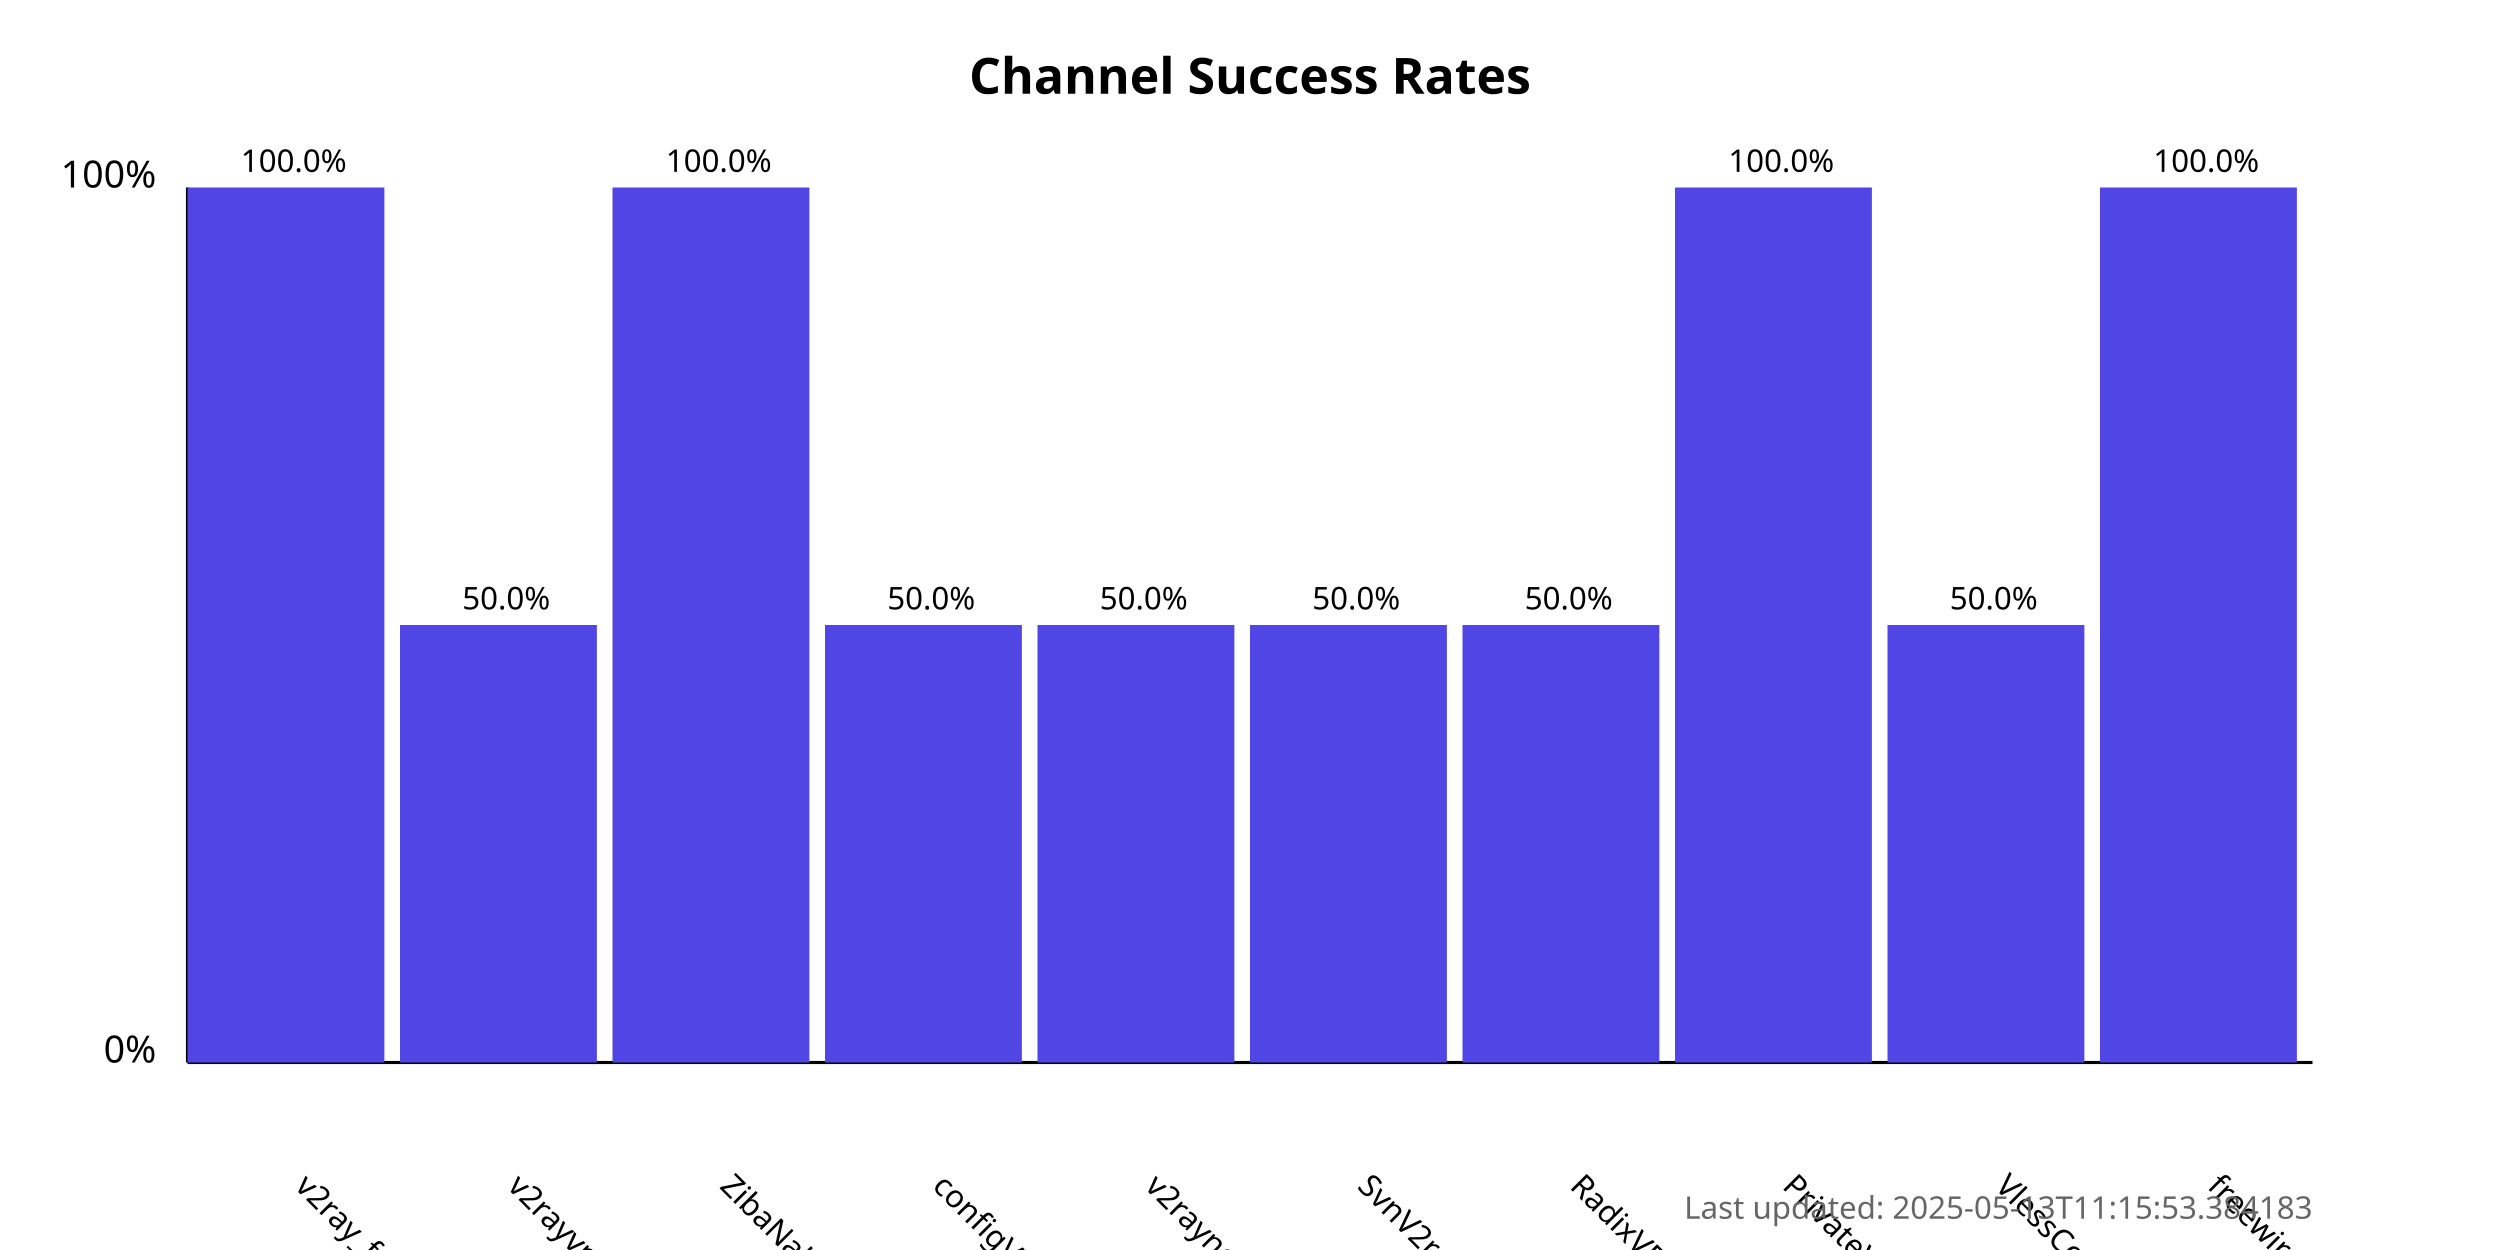
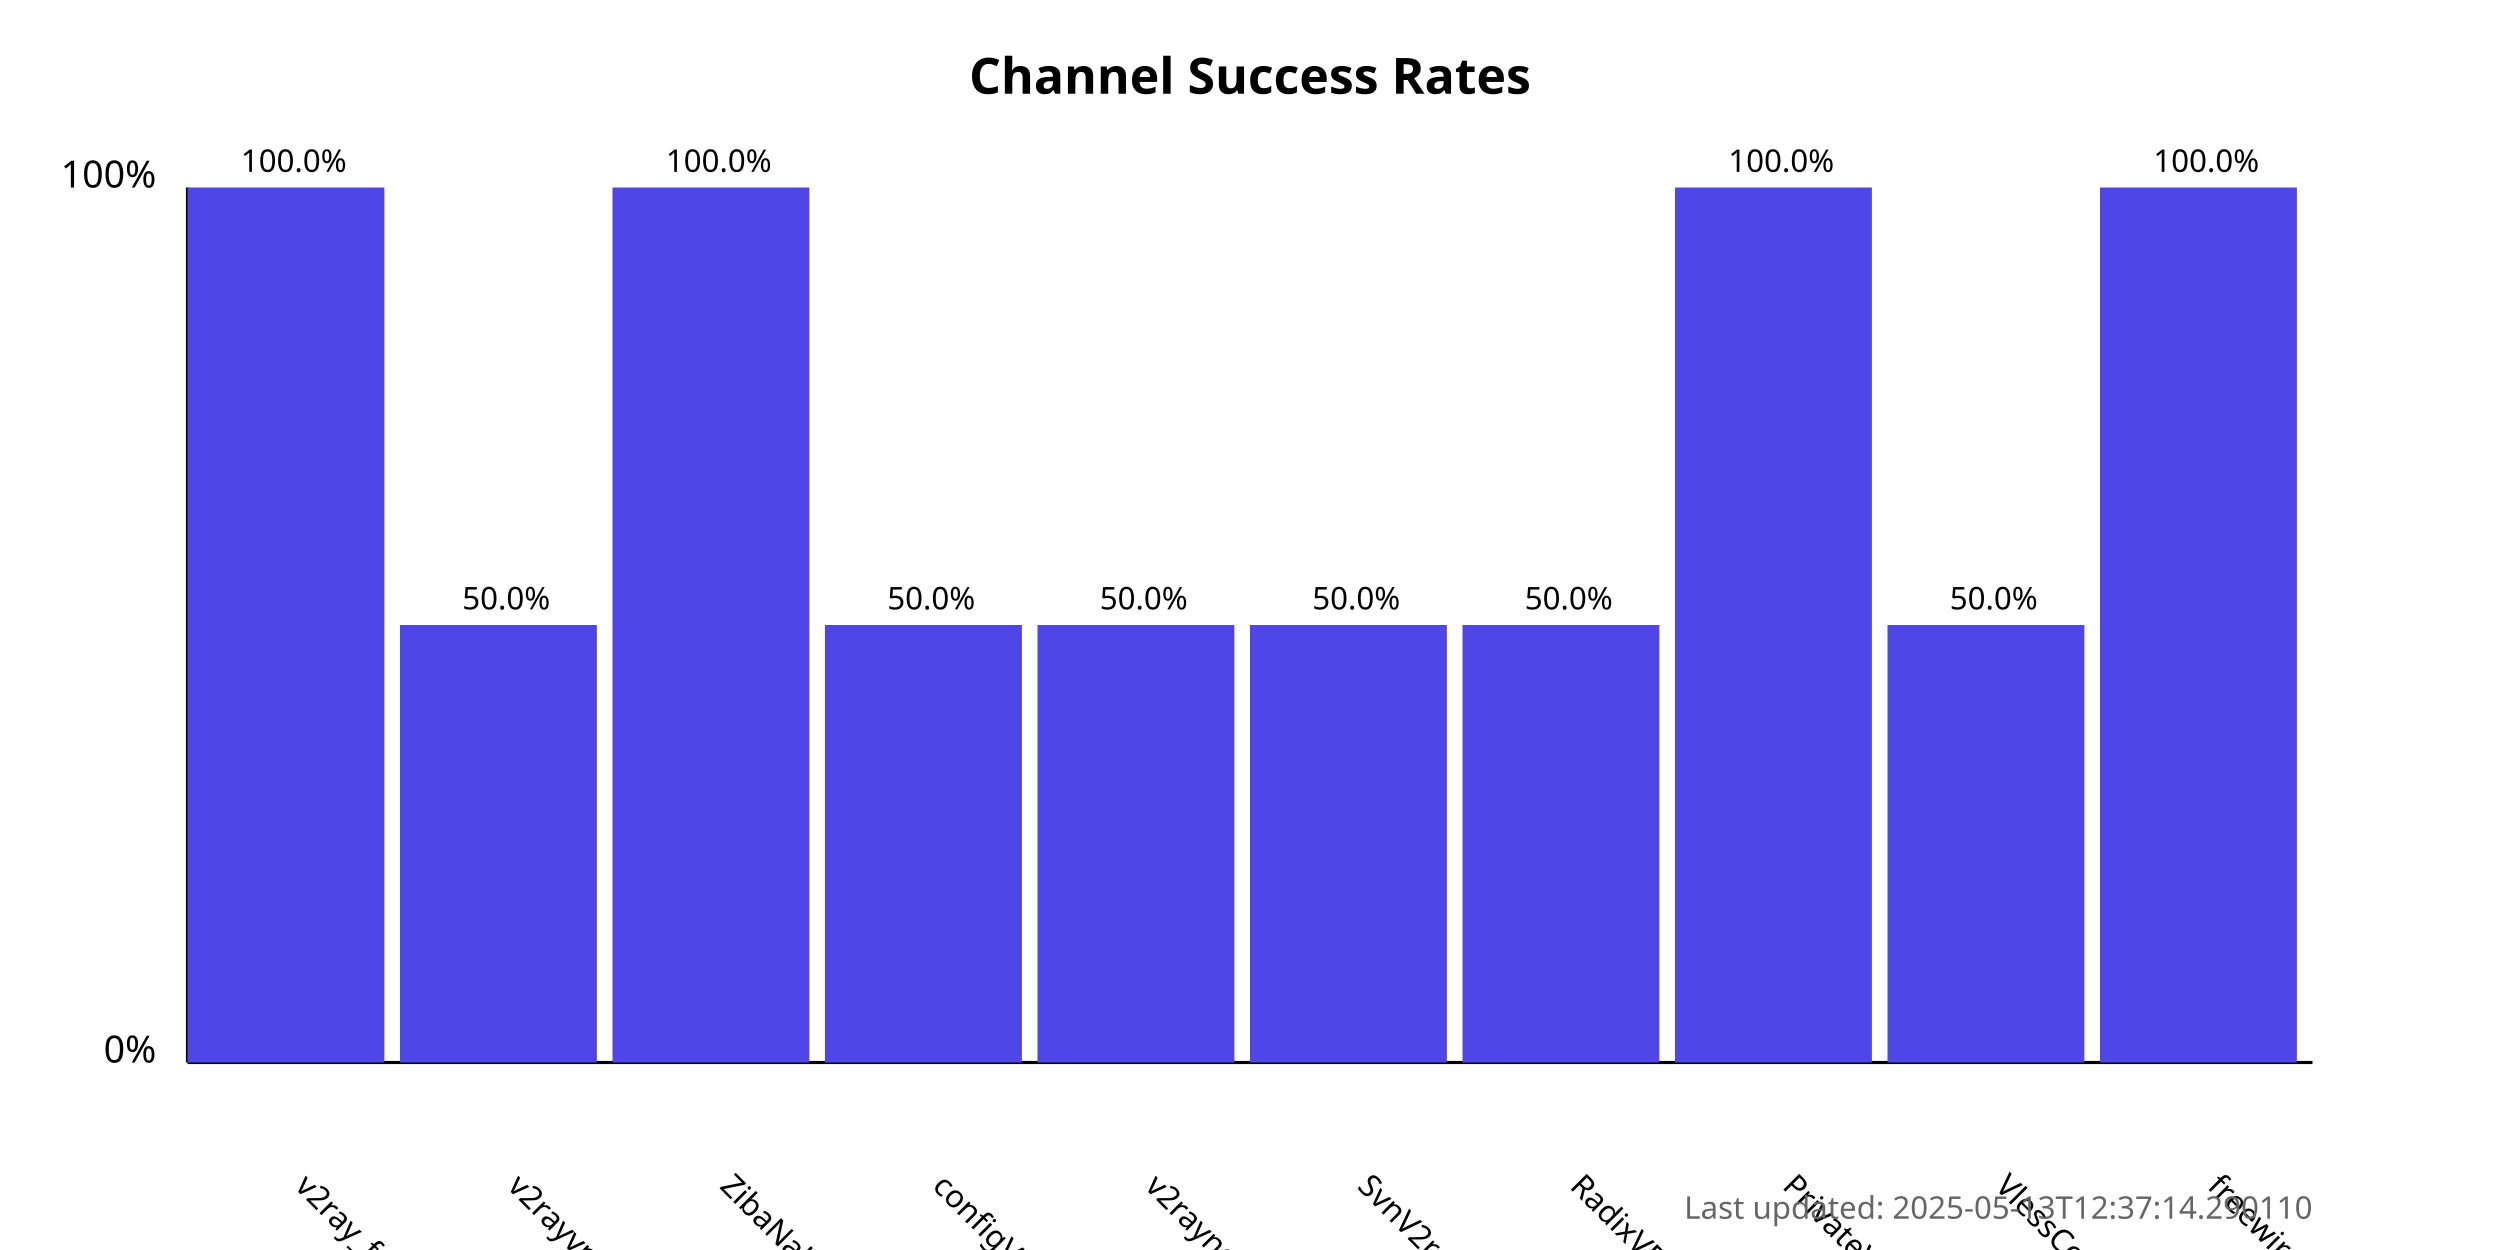
<svg xmlns="http://www.w3.org/2000/svg" width="800" height="400">
  <style>
            .chart-title { font: bold 16px sans-serif; }
            .axis-label { font: 12px sans-serif; }
            .tick-label { font: 10px sans-serif; }
            .bar { fill: #4f46e5; }
            .bar:hover { fill: #6366f1; }
            .timestamp { font: 10px sans-serif; fill: #666; }
        </style>
  <text x="400.0" y="30" text-anchor="middle" class="chart-title">
            Channel Success Rates
        </text>
  <line x1="60" y1="340" x2="60" y2="60" stroke="black" stroke-width="1" />
  <line x1="60" y1="340" x2="740" y2="340" stroke="black" stroke-width="1" />
  <text x="50" y="340" text-anchor="end" class="axis-label">0%</text>
  <text x="50" y="60" text-anchor="end" class="axis-label">100%</text>
  <g>
    <rect x="60" y="60.0" width="63.0" height="280.0" class="bar" />
    <text x="94.0" y="380" transform="rotate(45, 94.0, 380)" text-anchor="start" class="tick-label">
                v2ray_free_conf
            </text>
    <text x="94.0" y="55.0" text-anchor="middle" class="tick-label">
                100.0%
            </text>
  </g>
  <g>
    <rect x="128.0" y="200.0" width="63.0" height="140.0" class="bar" />
    <text x="162.0" y="380" transform="rotate(45, 162.0, 380)" text-anchor="start" class="tick-label">
                v2rayvpno
            </text>
    <text x="162.0" y="195.0" text-anchor="middle" class="tick-label">
                50.0%
            </text>
  </g>
  <g>
    <rect x="196.0" y="60.0" width="63.0" height="280.0" class="bar" />
    <text x="230.0" y="380" transform="rotate(45, 230.0, 380)" text-anchor="start" class="tick-label">
                ZibaNabz
            </text>
    <text x="230.0" y="55.0" text-anchor="middle" class="tick-label">
                100.0%
            </text>
  </g>
  <g>
    <rect x="264.0" y="200.0" width="63.0" height="140.0" class="bar" />
    <text x="298.0" y="380" transform="rotate(45, 298.0, 380)" text-anchor="start" class="tick-label">
                configV2rayForFree
            </text>
    <text x="298.0" y="195.0" text-anchor="middle" class="tick-label">
                50.0%
            </text>
  </g>
  <g>
    <rect x="332.0" y="200.0" width="63.0" height="140.0" class="bar" />
    <text x="366.0" y="380" transform="rotate(45, 366.0, 380)" text-anchor="start" class="tick-label">
                v2rayngvpn
            </text>
    <text x="366.0" y="195.0" text-anchor="middle" class="tick-label">
                50.0%
            </text>
  </g>
  <g>
    <rect x="400.0" y="200.0" width="63.0" height="140.0" class="bar" />
    <text x="434.0" y="380" transform="rotate(45, 434.0, 380)" text-anchor="start" class="tick-label">
                SvnV2ray
            </text>
    <text x="434.0" y="195.0" text-anchor="middle" class="tick-label">
                50.0%
            </text>
  </g>
  <g>
    <rect x="468.0" y="200.0" width="63.0" height="140.0" class="bar" />
    <text x="502.0" y="380" transform="rotate(45, 502.0, 380)" text-anchor="start" class="tick-label">
                RadixVPN
            </text>
    <text x="502.0" y="195.0" text-anchor="middle" class="tick-label">
                50.0%
            </text>
  </g>
  <g>
    <rect x="536.0" y="60.0" width="63.0" height="280.0" class="bar" />
    <text x="570.0" y="380" transform="rotate(45, 570.0, 380)" text-anchor="start" class="tick-label">
                PrivateVPNs
            </text>
    <text x="570.0" y="55.0" text-anchor="middle" class="tick-label">
                100.0%
            </text>
  </g>
  <g>
    <rect x="604.0" y="200.0" width="63.0" height="140.0" class="bar" />
    <text x="638.0" y="380" transform="rotate(45, 638.0, 380)" text-anchor="start" class="tick-label">
                VlessConfig
            </text>
    <text x="638.0" y="195.0" text-anchor="middle" class="tick-label">
                50.0%
            </text>
  </g>
  <g>
    <rect x="672.0" y="60.0" width="63.0" height="280.0" class="bar" />
    <text x="706.0" y="380" transform="rotate(45, 706.0, 380)" text-anchor="start" class="tick-label">
                freewireguard
            </text>
    <text x="706.0" y="55.0" text-anchor="middle" class="tick-label">
                100.0%
            </text>
  </g>
  <text x="740" y="390" text-anchor="end" class="timestamp">
-             Last updated: 2025-05-13T11:15:53.384183
+             Last updated: 2025-05-13T12:37:14.290110
        </text>
</svg>
